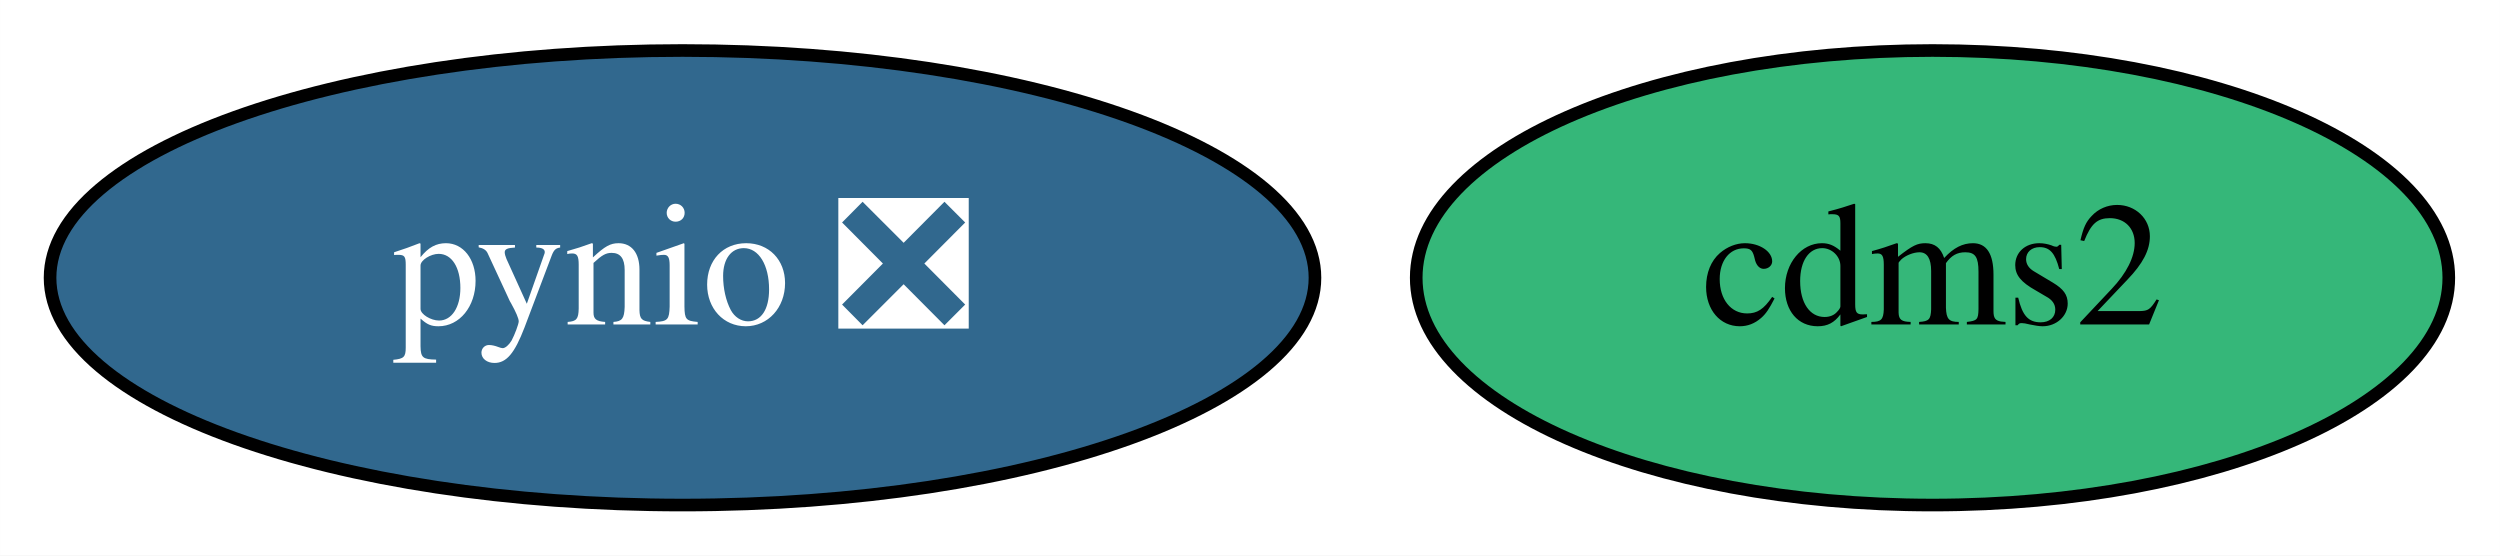
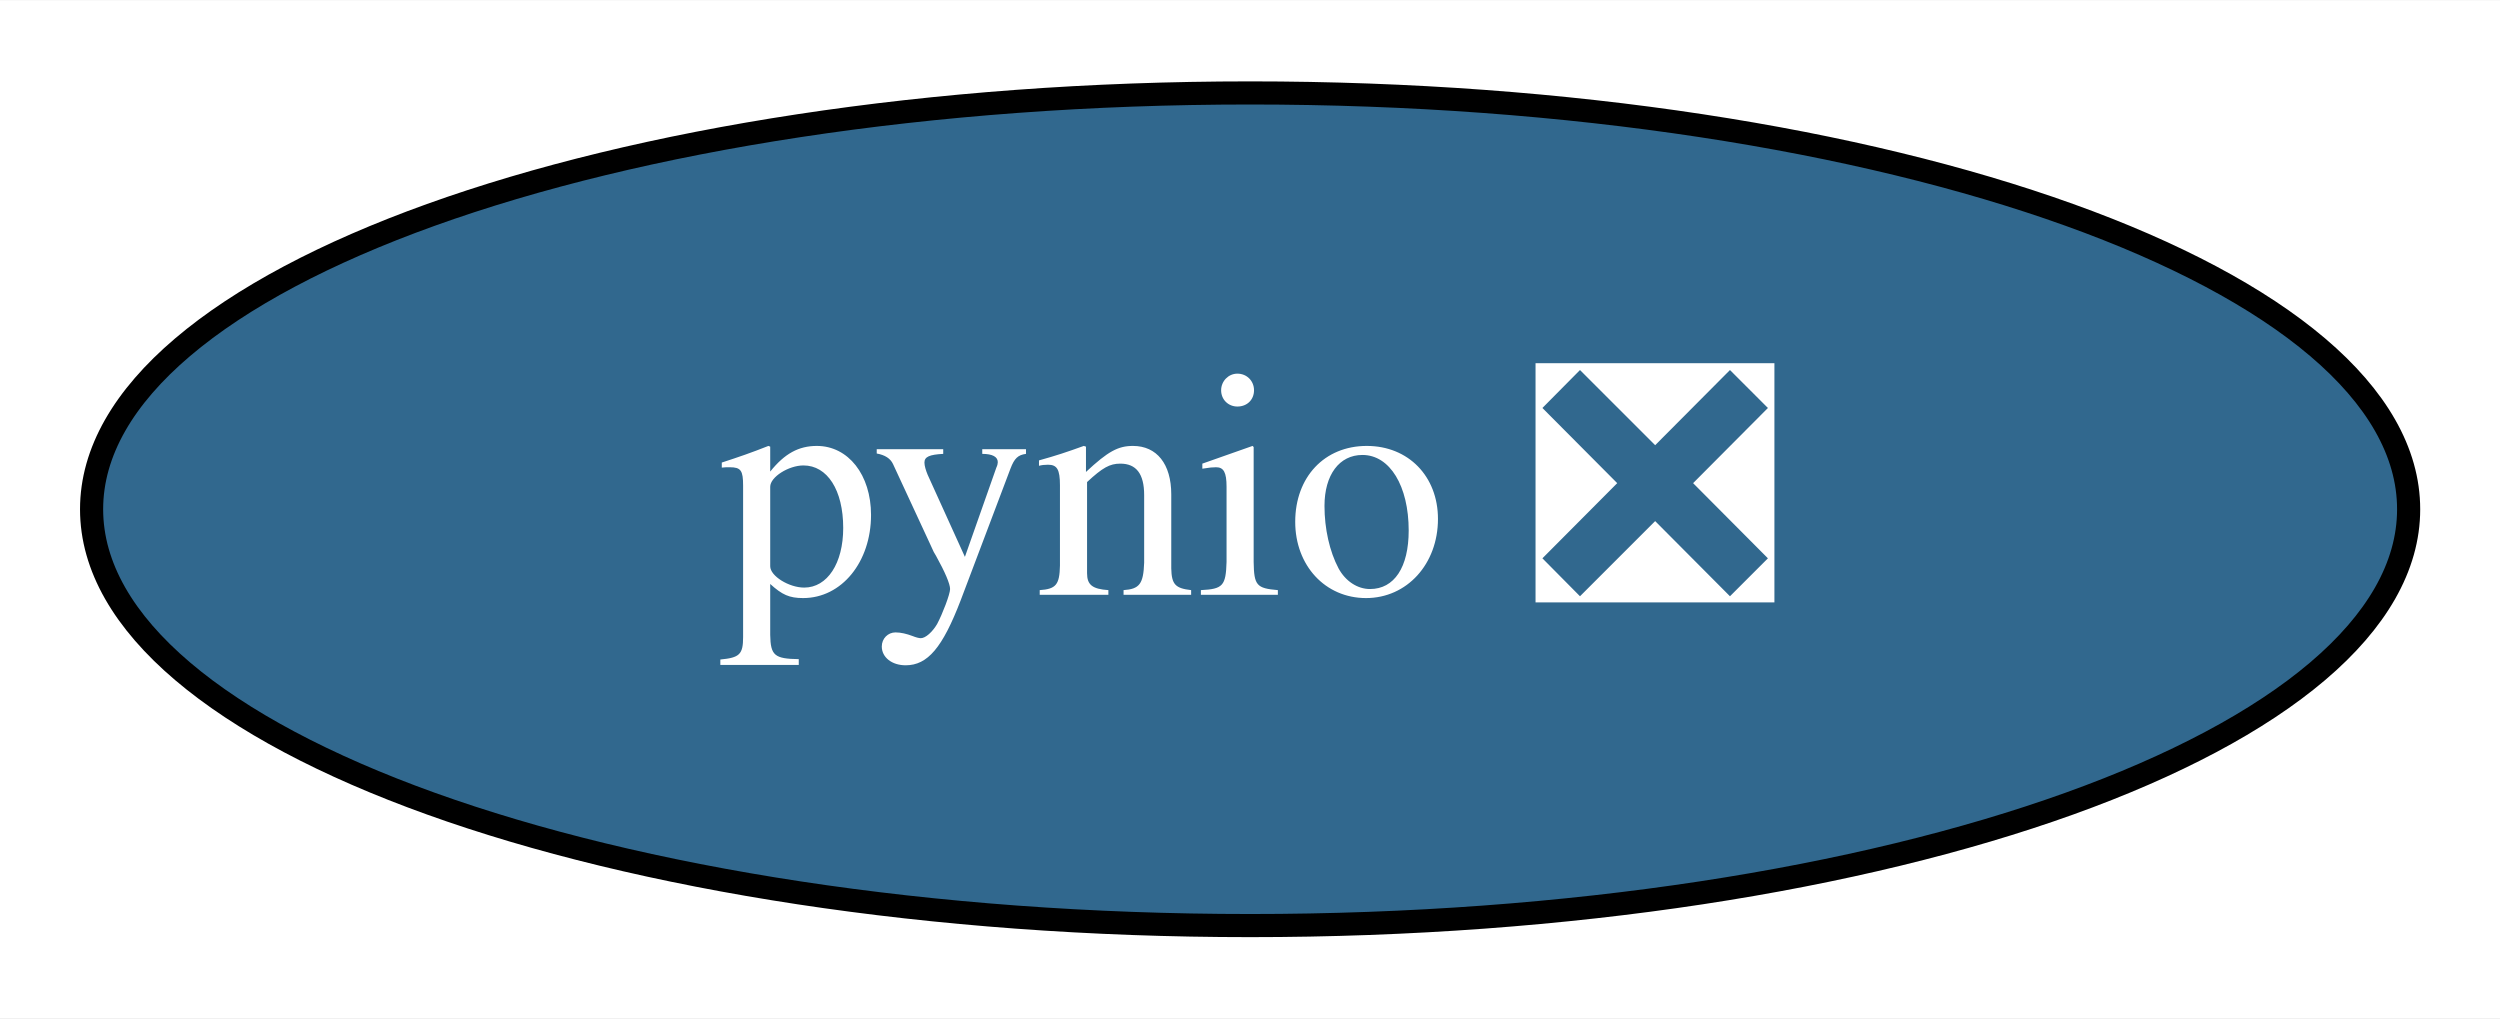
- <svg xmlns="http://www.w3.org/2000/svg" xmlns:xlink="http://www.w3.org/1999/xlink" width="198pt" height="44pt" viewBox="0.00 0.00 197.99 44.00">
+ <svg xmlns="http://www.w3.org/2000/svg" xmlns:xlink="http://www.w3.org/1999/xlink" width="108pt" height="44pt" viewBox="0.00 0.00 108.09 44.00">
  <g id="graph0" class="graph" transform="scale(1 1) rotate(0) translate(4 40)">
-     <polygon fill="white" stroke="transparent" points="-4,4 -4,-40 193.99,-40 193.99,4 -4,4" />
+     <polygon fill="white" stroke="transparent" points="-4,4 -4,-40 104.09,-40 104.09,4 -4,4" />
    <g id="node1" class="node">
      <g id="a_node1">
-         <a xlink:href="https://github.com/conda-forge/cdms2-feedstock" xlink:title="cdms2">
-           <ellipse fill="#35b779" stroke="black" cx="149.05" cy="-18" rx="40.89" ry="18" />
-           <text text-anchor="middle" x="149.05" y="-14.3" font-family="Times,serif" font-size="14.00">cdms2</text>
-         </a>
-       </g>
-     </g>
-     <g id="node2" class="node">
-       <g id="a_node2">
        <a xlink:href="https://github.com/conda-forge/pynio-feedstock/pull/128" xlink:title="pynio ❎">
          <ellipse fill="#31688e" stroke="black" cx="50.05" cy="-18" rx="50.09" ry="18" />
          <text text-anchor="middle" x="50.05" y="-14.3" font-family="Times,serif" font-size="14.00" fill="white">pynio ❎</text>
        </a>
      </g>
    </g>
  </g>
</svg>
